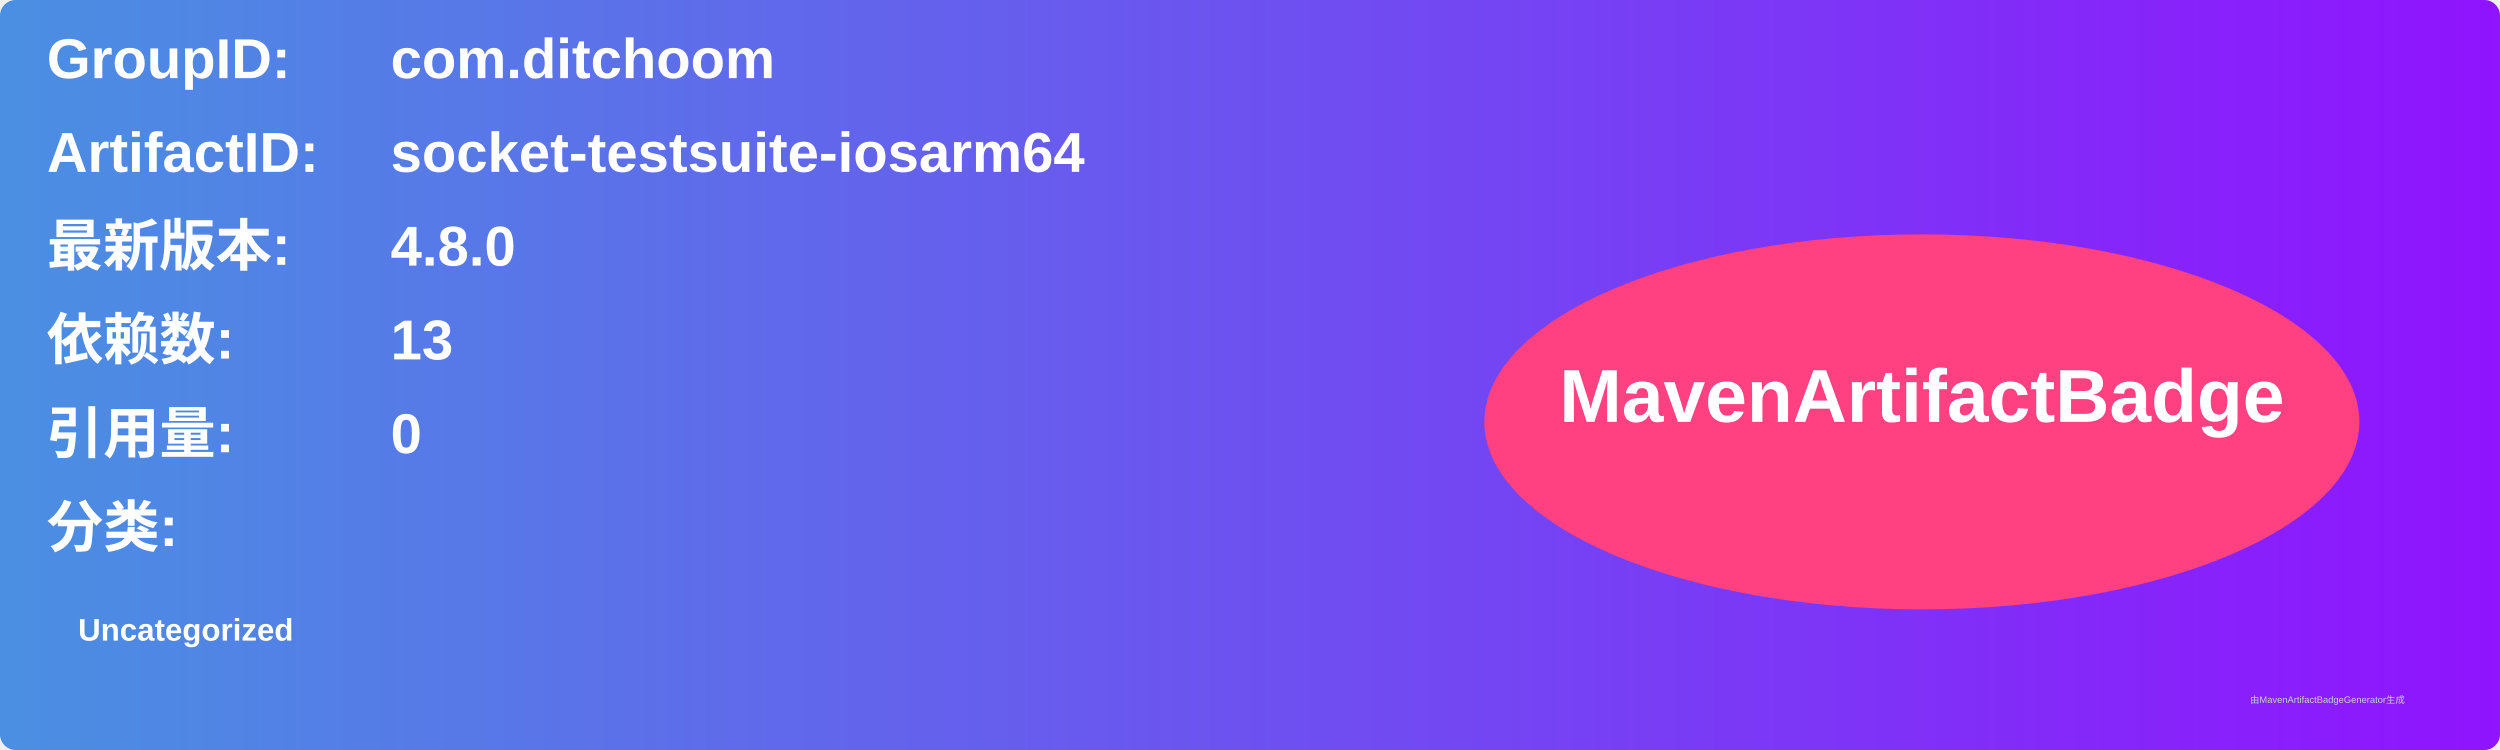
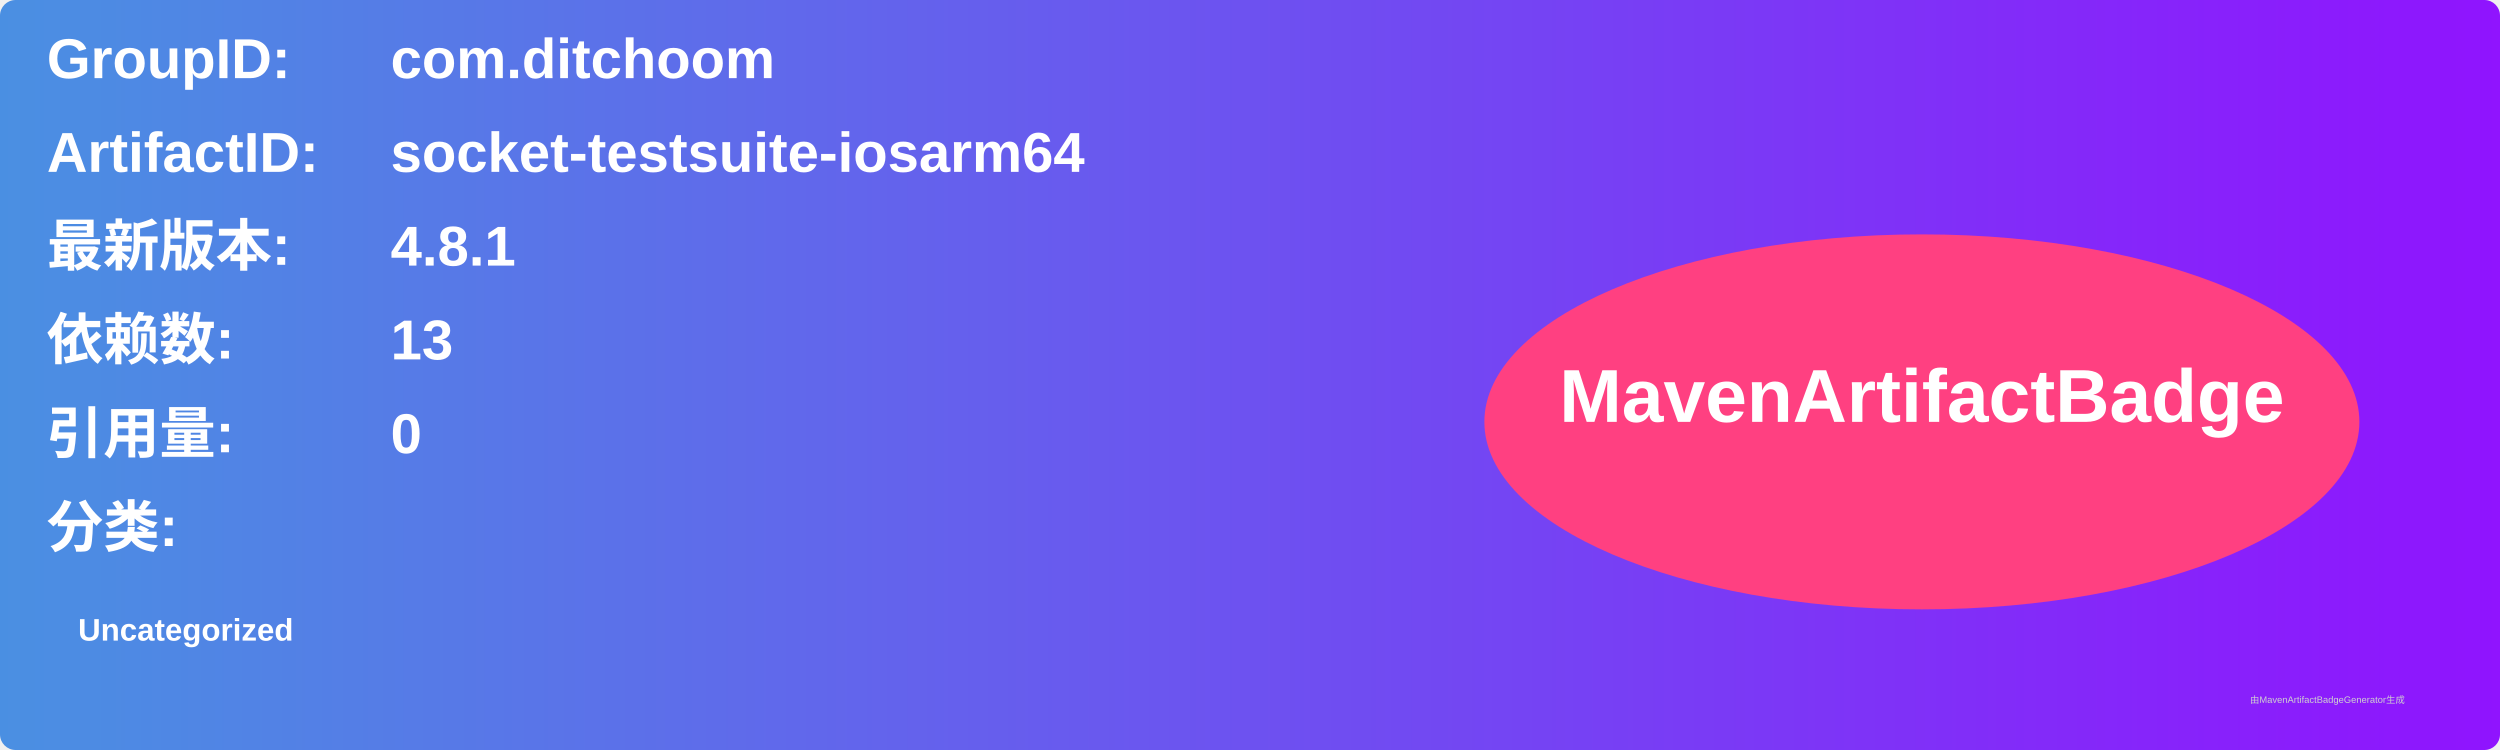
<svg xmlns="http://www.w3.org/2000/svg" width="800" height="240" viewBox="0 0 800 240">
  <linearGradient id="grad" x1="0%" y1="0%" x2="100%" y2="0%">
    <stop offset="0%" stop-color="#4a90e2" />
    <stop offset="100%" stop-color="#9013fe" />
  </linearGradient>
  <rect width="100%" height="100%" rx="5" ry="5" fill="url(#grad)" />
  <g transform="translate(15, 15)">
    <text x="0" y="10" font-family="Arial" font-size="18" fill="white" font-weight="bold" width="260">GroupID:</text>
    <text x="110" y="10" font-family="Arial" font-size="18" fill="white" font-weight="bold" width="460">com.ditchoom</text>
    <text x="0" y="40" font-family="Arial" font-size="18" fill="white" font-weight="bold" width="260">ArtifactID:</text>
    <text x="110" y="40" font-family="Arial" font-size="18" fill="white" font-weight="bold" width="460">socket-testsuite-iosarm64</text>
    <text x="0" y="70" font-family="Arial" font-size="18" fill="white" font-weight="bold">最新版本:</text>
    <text x="110" y="70" font-family="Arial" font-size="18" fill="white" font-weight="bold">
-       <tspan font-weight="bold">4.8.0</tspan>
+       <tspan font-weight="bold">4.8.1</tspan>
    </text>
    <text x="0" y="100" font-family="Arial" font-size="18" fill="white" font-weight="bold">依赖数: </text>
    <text x="110" y="100" font-family="Arial" font-size="18" fill="white">
      <tspan font-weight="bold">13</tspan>
    </text>
    <text x="0" y="130" font-family="Arial" font-size="18" fill="white" font-weight="bold">引用量: </text>
    <text x="110" y="130" font-family="Arial" font-size="18" fill="white">
      <tspan font-weight="bold">0</tspan>
    </text>
    <text x="0" y="160" font-family="Arial" font-size="18" fill="white" font-weight="bold">分类:</text>
    <text x="10" y="190" font-family="Arial" font-size="10" fill="white">
      <tspan font-weight="bold">Uncategorized</tspan>
    </text>
    <ellipse cx="600" cy="120" rx="140" ry="60" fill="#ff4081" />
    <text x="600" y="120" text-anchor="middle" font-family="Arial" font-size="24" fill="white" font-weight="bold">MavenArtifactBadge</text>
  </g>
  <text x="720" y="225" font-family="Arial" font-size="3" fill="#d0d0d0">由MavenArtifactBadgeGenerator生成</text>
</svg>
